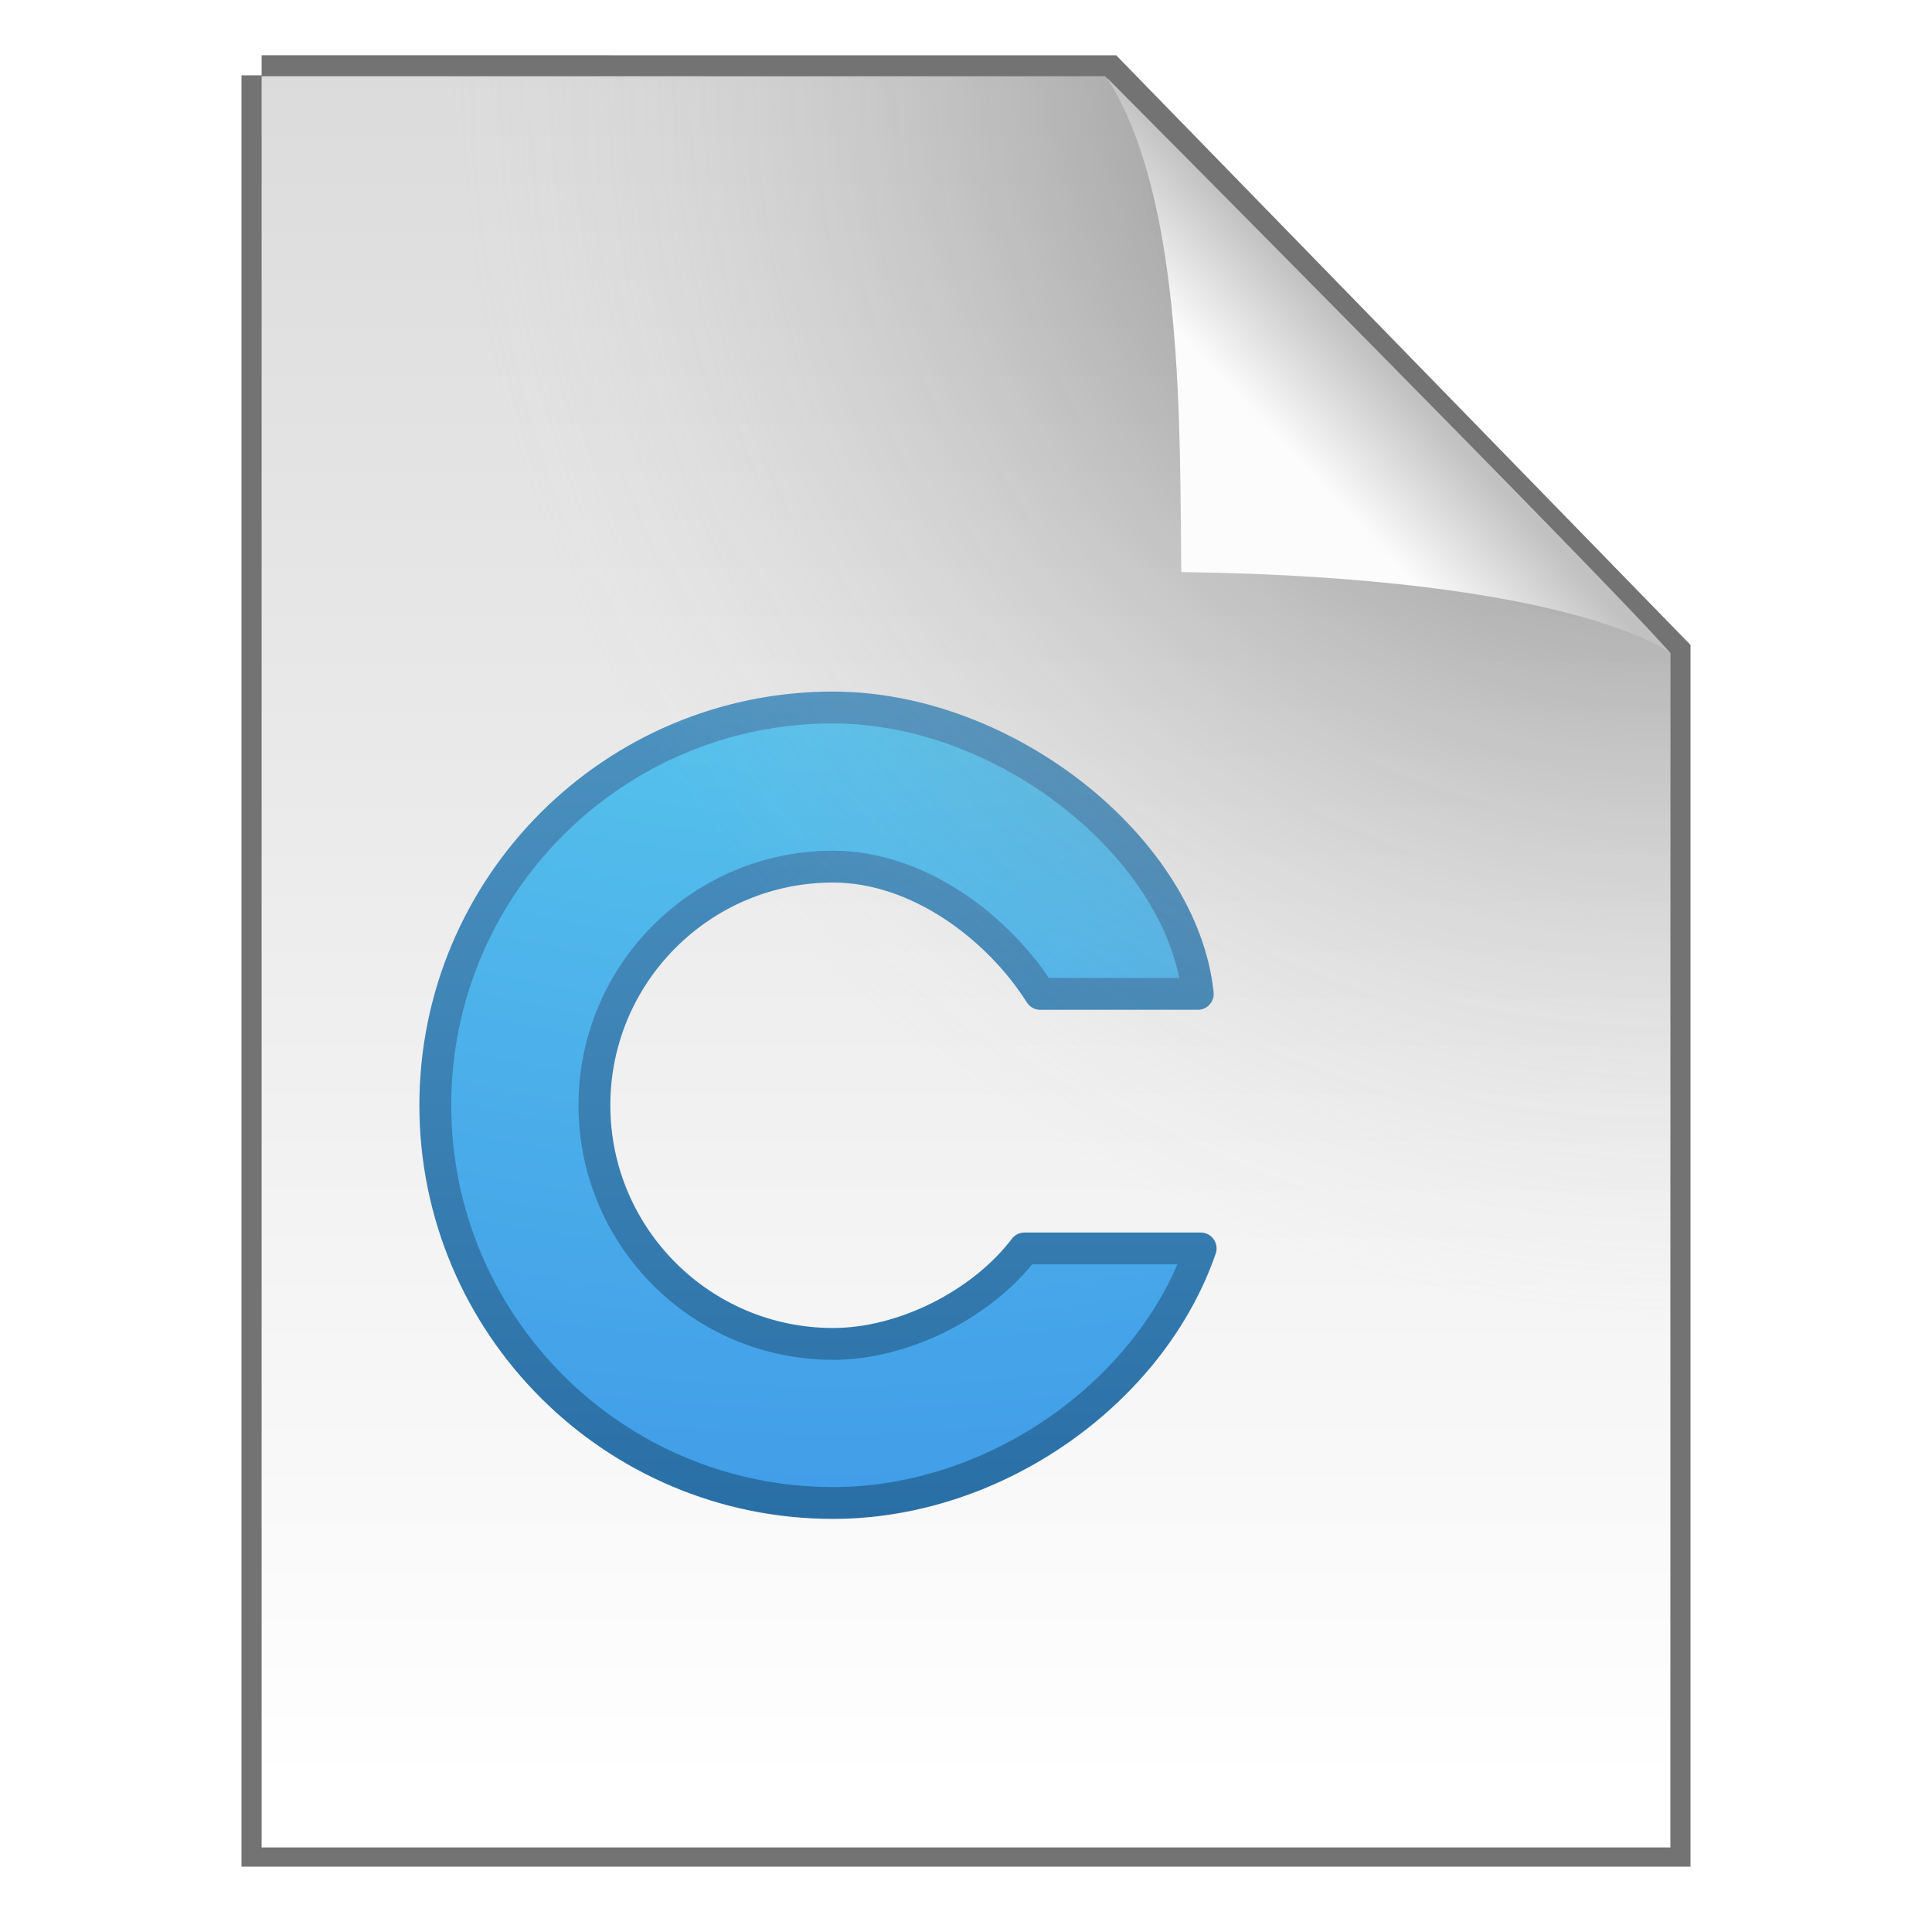
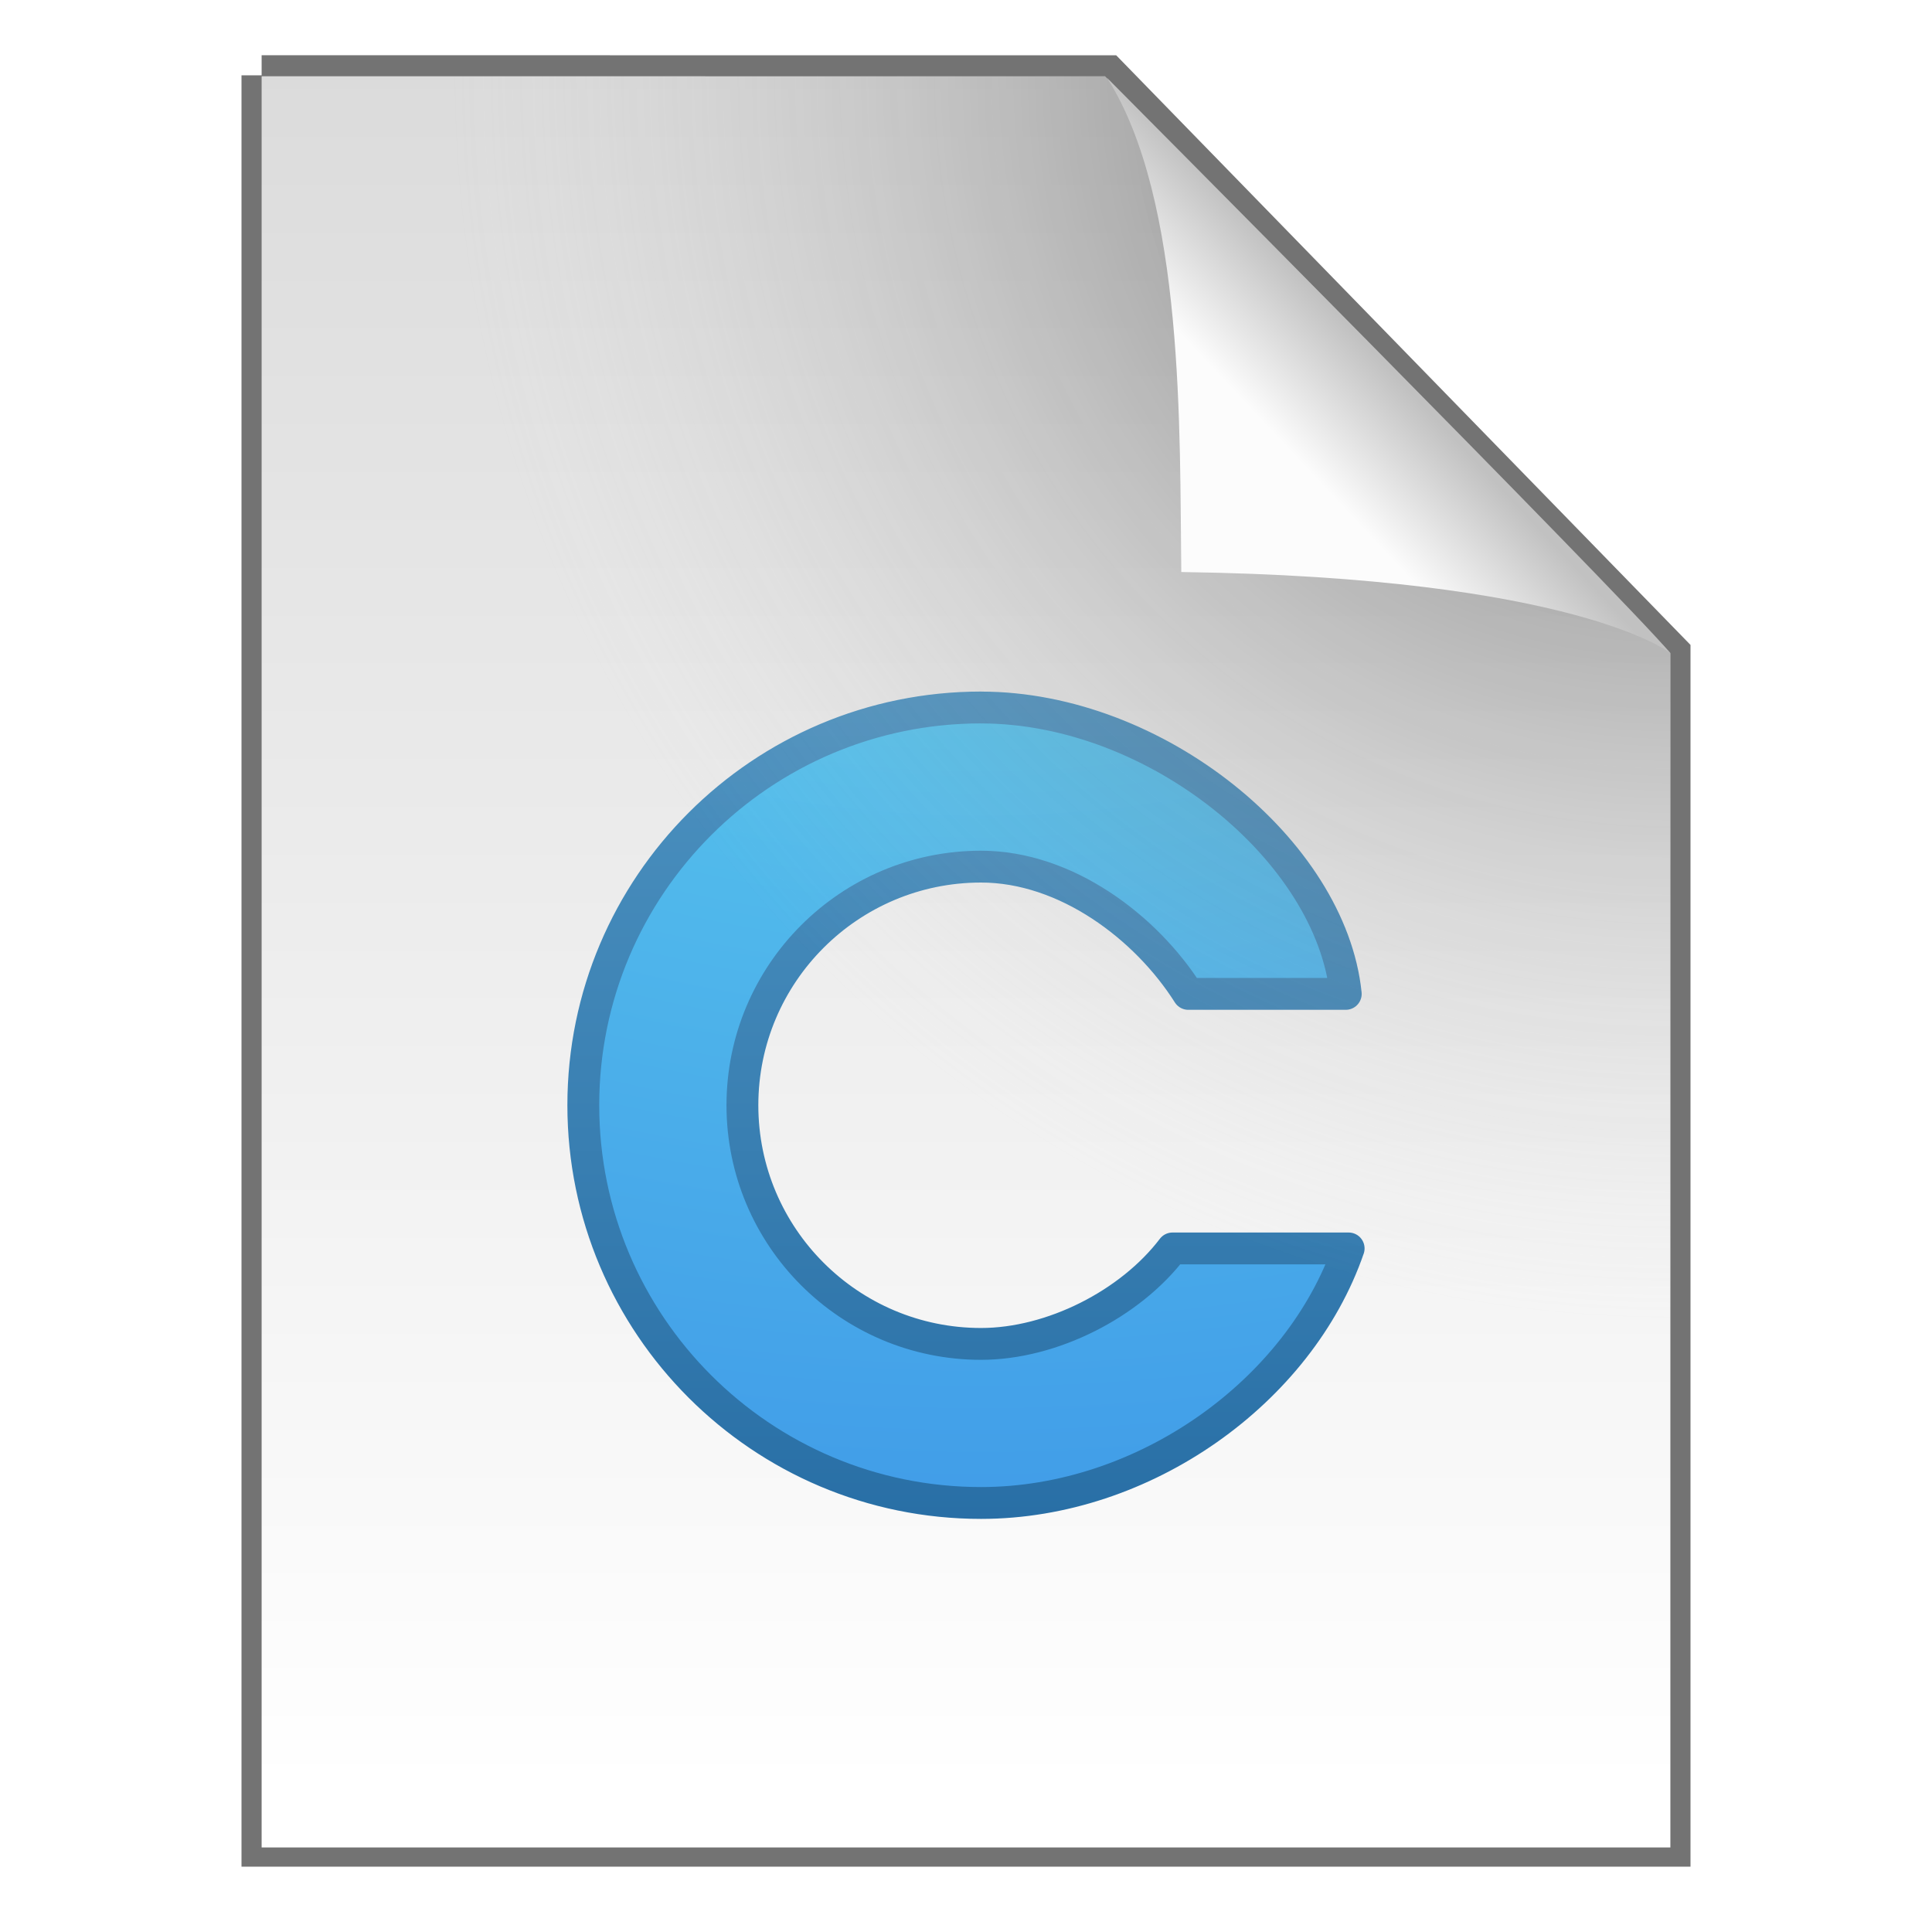
<svg xmlns="http://www.w3.org/2000/svg" width="48" height="48" version="1.1">
  <defs>
-     <radialGradient id="d" cx="7.806" cy="9.957" r="12.672" fx="7.276" gradientTransform="matrix(-1.2781e-7 5.2189 -6.3971 -1.5666e-7 84.385 -38.213)" gradientUnits="userSpaceOnUse">
+     <radialGradient id="d" cx="7.806" cy="9.957" r="12.672" fx="7.276" gradientTransform="matrix(-1.2781e-7 5.2189 -6.3971 -1.5666e-7 88.062 -38.213)" gradientUnits="userSpaceOnUse">
      <stop stop-color="#90dbec" offset="0" />
      <stop stop-color="#55c1ec" offset=".262" />
      <stop stop-color="#3689e6" offset=".705" />
      <stop stop-color="#2b63a0" offset="1" />
    </radialGradient>
-     <linearGradient id="e" x1="25" x2="25" y1="47.935" y2=".918" gradientTransform="matrix(.79053 0 0 .79053 1.7246 9.2762)" gradientUnits="userSpaceOnUse">
+     <linearGradient id="e" x1="25" x2="25" y1="47.935" y2=".918" gradientTransform="matrix(.79053 0 0 .79053 5.4018 9.2762)" gradientUnits="userSpaceOnUse">
      <stop stop-color="#185f9a" offset="0" />
      <stop stop-color="#599ec9" offset="1" />
    </linearGradient>
    <linearGradient id="b" x1="25.132" x2="25.132" y1=".985" y2="47.013" gradientTransform="matrix(1 0 0 .95617 9.9862e-8 -.51792)" gradientUnits="userSpaceOnUse">
      <stop stop-color="#dadada" offset="0" />
      <stop stop-color="#fff" offset="1" />
    </linearGradient>
    <radialGradient id="a" cx="26.53" cy="23.566" r="17.5" gradientTransform="matrix(-1.7302 -.0033869 .0034626 -1.7689 87.322 43.647)" gradientUnits="userSpaceOnUse">
      <stop stop-opacity=".659" offset="0" />
      <stop stop-color="#cecece" stop-opacity="0" offset="1" />
    </radialGradient>
    <linearGradient id="c" x1="91.308" x2="95.182" y1="98.192" y2="102.07" gradientTransform="matrix(.56521 0 0 -.60266 -19.183 70.781)" gradientUnits="userSpaceOnUse">
      <stop stop-color="#fcfcfc" offset="0" />
      <stop stop-color="#c1c1c1" offset="1" />
    </linearGradient>
  </defs>
  <path d="m6.5 1.872c5.801 0 21.021 0.002 21.021 0.002l13.979 14.352 3.6e-5 29.651h-35v-44.006z" fill="none" stroke="#000" stroke-opacity=".549" />
  <path d="m6.5 1.894c5.801 0 20.954 0.002 20.954 0.002l14.046 14.33 3.6e-5 29.673h-35v-44.006z" fill="url(#b)" />
-   <path d="m20.697 17.577c-5.455 0-9.882 4.427-9.882 9.882 0 5.455 4.427 9.882 9.882 9.882 4.052 0 7.905-2.767 9.133-6.324h-4.376c-1.052 1.384-2.999 2.372-4.757 2.372-3.273 0-5.929-2.656-5.929-5.929-2e-6 -3.273 2.656-5.929 5.929-5.929 2.109 0 4.098 1.502 5.149 3.162h3.912c-0.366-3.557-4.712-7.115-9.061-7.115z" fill="url(#d)" stroke="url(#e)" stroke-linecap="square" stroke-linejoin="round" stroke-width=".791" />
+   <path d="m24.374 17.577c-5.455 0-9.882 4.427-9.882 9.882 0 5.455 4.427 9.882 9.882 9.882 4.052 0 7.905-2.767 9.133-6.324h-4.376c-1.052 1.384-2.999 2.372-4.757 2.372-3.273 0-5.929-2.656-5.929-5.929-2e-6 -3.273 2.656-5.929 5.929-5.929 2.109 0 4.098 1.502 5.149 3.162h3.912c-0.366-3.557-4.712-7.115-9.061-7.115z" fill="url(#d)" stroke="url(#e)" stroke-linecap="square" stroke-linejoin="round" stroke-width=".791" />
  <path d="m6.5 1.894c5.801 0 20.954 0.002 20.954 0.002l14.046 14.33 3.6e-5 29.673h-35v-44.006z" fill="url(#a)" />
  <rect x="19.632" y="1.872" width="21.868" height="24.125" fill="none" />
  <path d="m29.349 14.212c-0.045-3.443 0.093-9.233-1.843-12.276 0 0 12.641 12.709 13.994 14.29 0 0-2.348-1.878-12.152-2.014z" fill="url(#c)" />
</svg>
